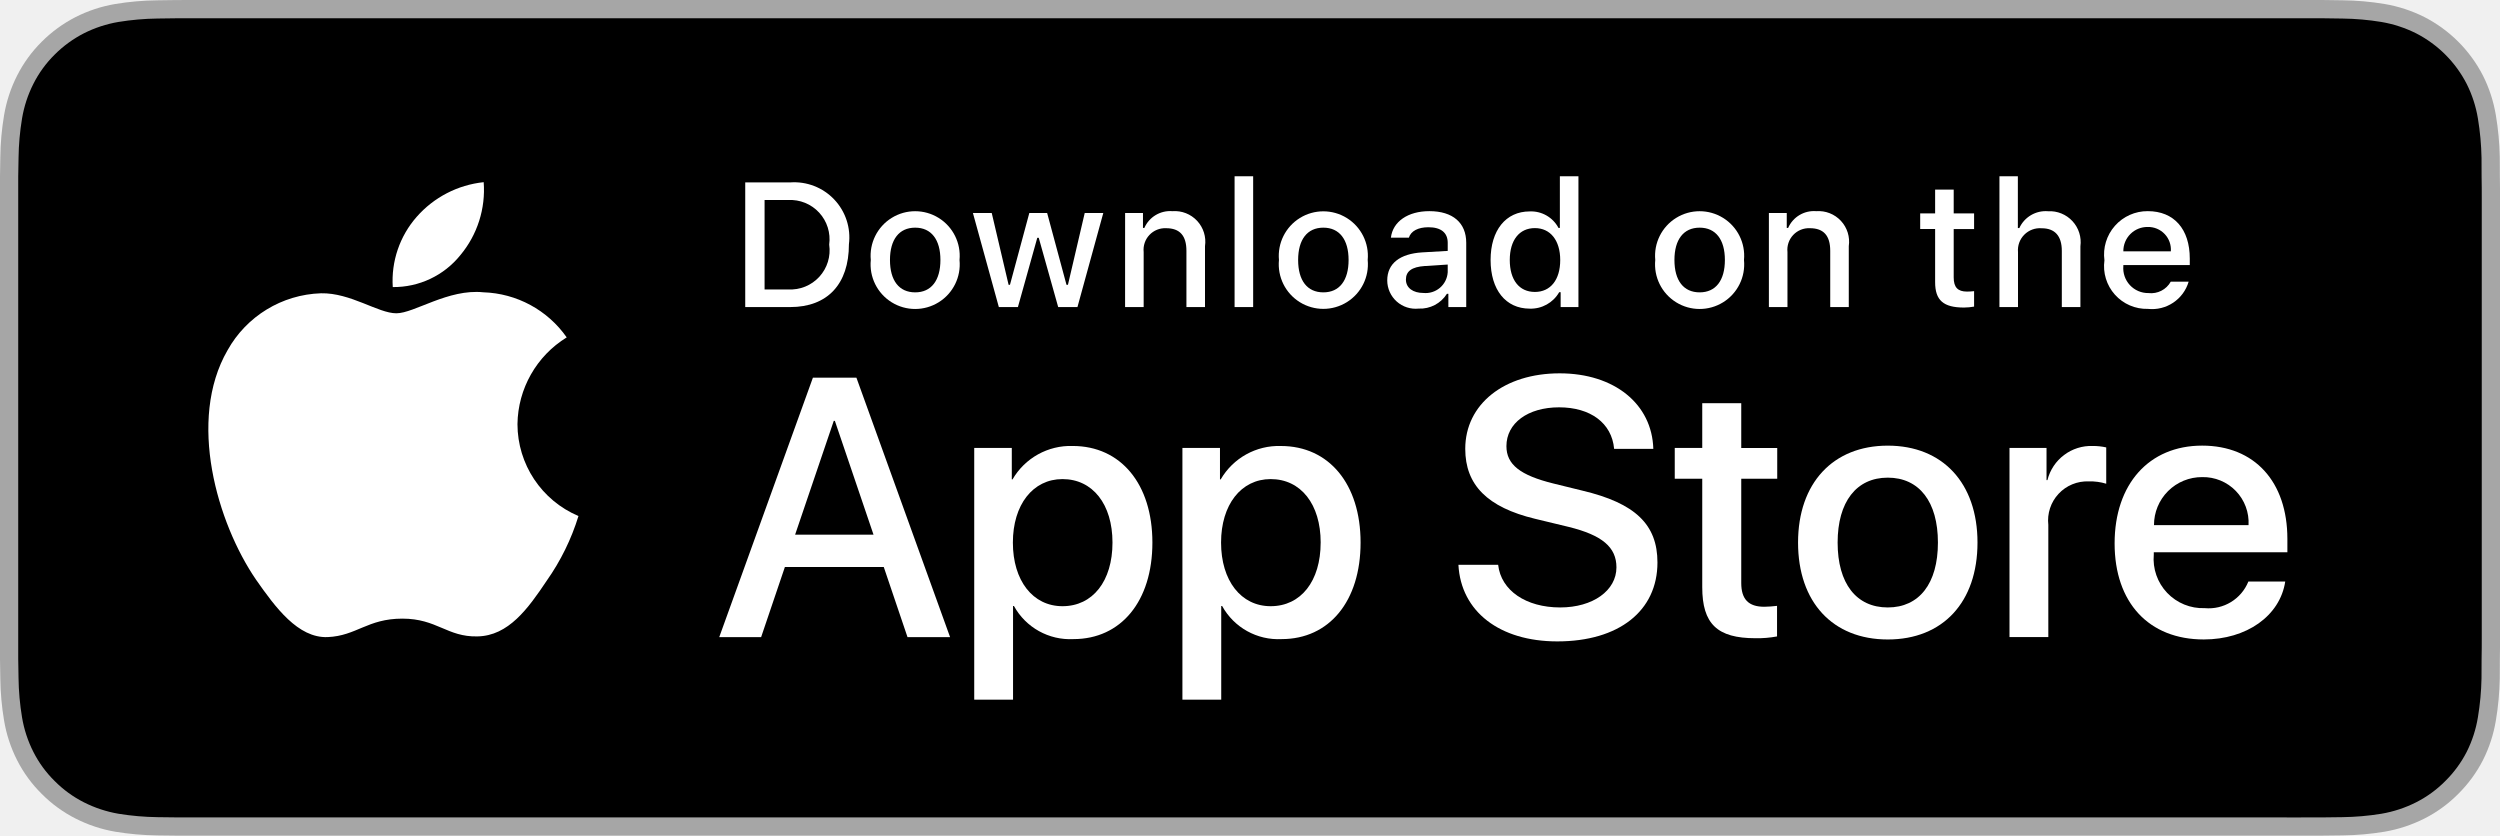
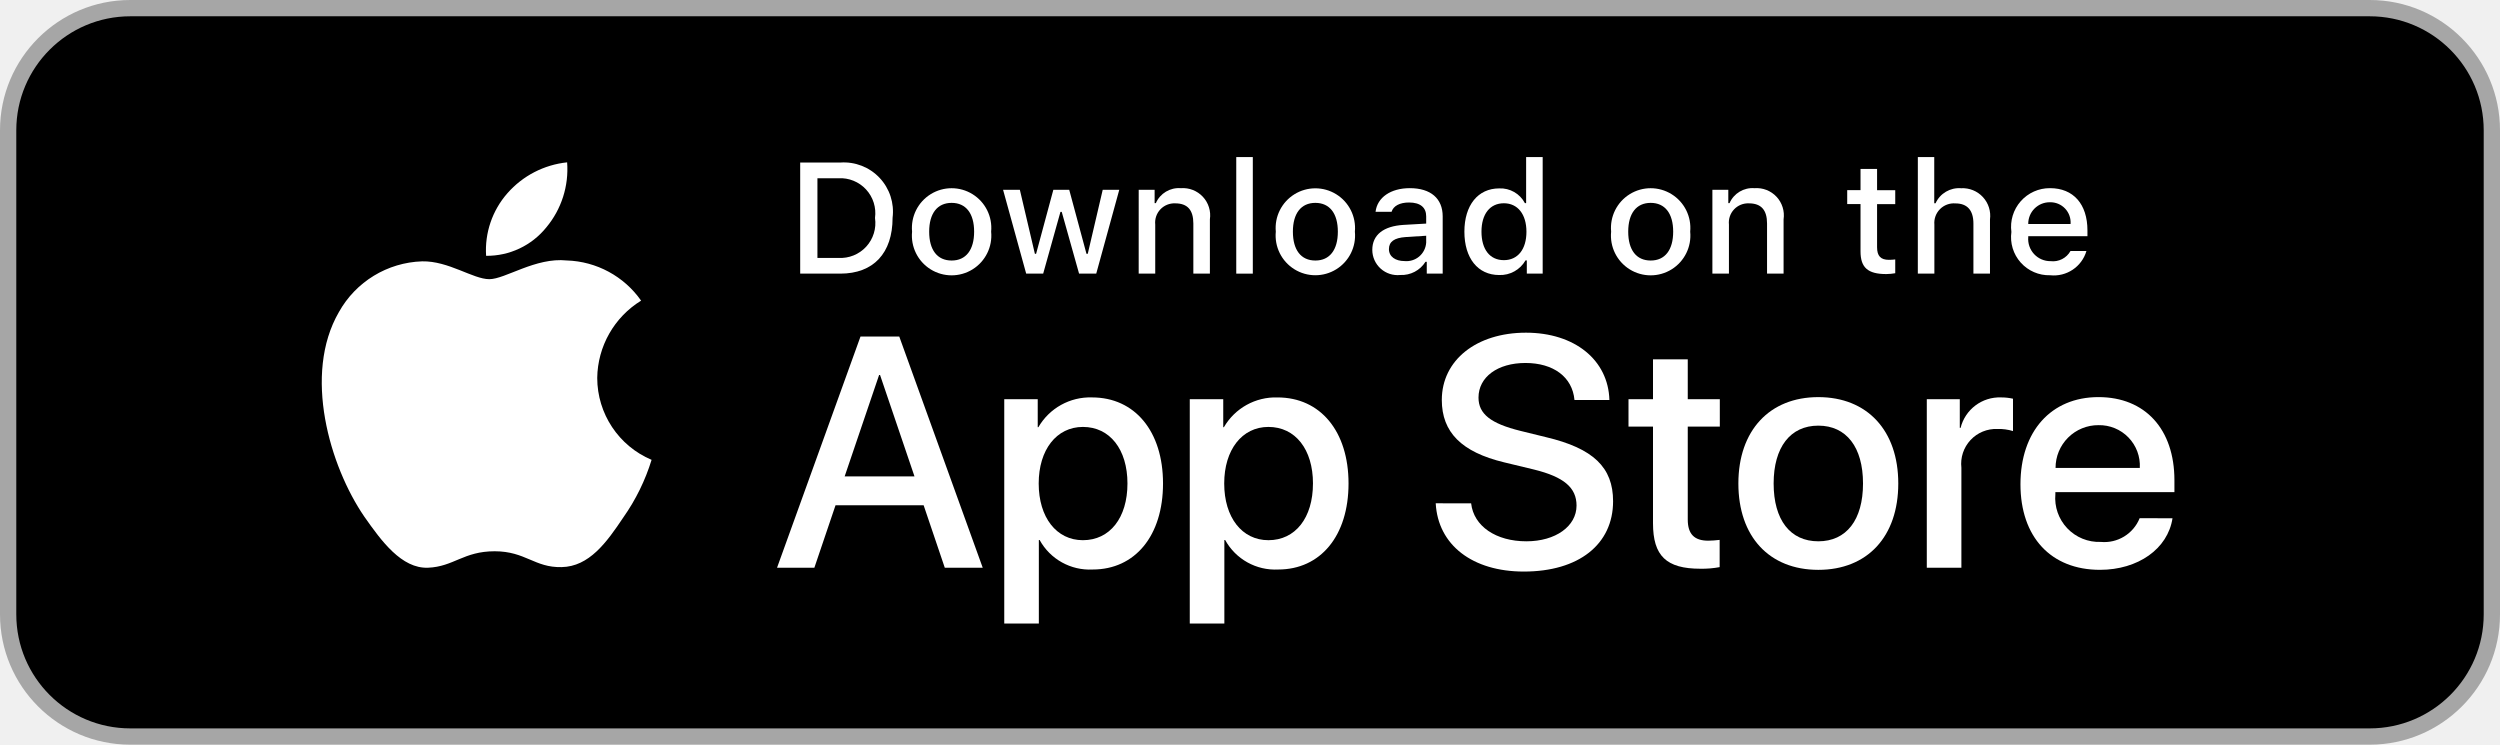
- <svg xmlns="http://www.w3.org/2000/svg" id="livetype" width="119.664" height="40" viewBox="0 0 119.664 40">
-   <g>
+ <svg xmlns="http://www.w3.org/2000/svg" id="livetype" width="134.286" height="40" viewBox="0 0 134.286 40">
+   <rect width="134.286" height="40" rx="7" style="fill: #a6a6a6" />
+   <rect x=".875" y=".875" width="132.536" height="38.25" rx="6.125" />
+   <g transform="translate(7.31082)">
    <g>
-       <g>
-         <path d="M110.135,0H9.535c-.367,0-.729,0-1.095.002-.306.002-.61.008-.919.013A13.215,13.215,0,0,0,5.517.191a6.665,6.665,0,0,0-1.901.627A6.438,6.438,0,0,0,1.998,1.997,6.258,6.258,0,0,0,.819,3.618a6.601,6.601,0,0,0-.625,1.903,12.993,12.993,0,0,0-.179,2.002C.006,7.83.005,8.138,0,8.444V31.559c.005.31.006.611.015.922a12.992,12.992,0,0,0,.179,2.002,6.588,6.588,0,0,0,.625,1.904A6.208,6.208,0,0,0,1.998,38.001a6.274,6.274,0,0,0,1.619,1.179,6.701,6.701,0,0,0,1.901.631,13.455,13.455,0,0,0,2.004.177c.309.007.613.011.919.011C8.806,40,9.168,40,9.535,40H110.135c.359,0,.725,0,1.084-.002.305,0,.617-.004.922-.011a13.279,13.279,0,0,0,2-.177,6.804,6.804,0,0,0,1.908-.631,6.277,6.277,0,0,0,1.617-1.179,6.395,6.395,0,0,0,1.182-1.614,6.604,6.604,0,0,0,.619-1.904,13.506,13.506,0,0,0,.186-2.002c.004-.311.004-.611.004-.922.008-.363.008-.725.008-1.094V9.536c0-.366,0-.729-.008-1.092,0-.307,0-.614-.004-.921a13.507,13.507,0,0,0-.186-2.002,6.618,6.618,0,0,0-.619-1.903,6.466,6.466,0,0,0-2.799-2.8,6.768,6.768,0,0,0-1.908-.627,13.044,13.044,0,0,0-2-.177c-.305-.005-.617-.011-.922-.013-.359-.002-.725-.002-1.084-.002Z" style="fill: #a6a6a6" />
-         <path d="M8.445,39.125c-.305,0-.602-.004-.904-.011a12.687,12.687,0,0,1-1.869-.163,5.884,5.884,0,0,1-1.657-.548,5.406,5.406,0,0,1-1.397-1.017,5.321,5.321,0,0,1-1.021-1.397,5.722,5.722,0,0,1-.543-1.657,12.414,12.414,0,0,1-.167-1.875c-.006-.211-.015-.913-.015-.913V8.444S.882,7.753.888,7.55a12.37,12.37,0,0,1,.166-1.872,5.755,5.755,0,0,1,.543-1.662A5.373,5.373,0,0,1,2.612,2.618,5.565,5.565,0,0,1,4.014,1.595a5.823,5.823,0,0,1,1.653-.544A12.586,12.586,0,0,1,7.543.887L8.445.875H111.214l.913.013a12.385,12.385,0,0,1,1.858.163,5.938,5.938,0,0,1,1.671.548,5.594,5.594,0,0,1,2.415,2.42,5.763,5.763,0,0,1,.535,1.649,12.995,12.995,0,0,1,.174,1.887c.003.283.003.587.003.89.008.375.008.732.008,1.092V30.465c0,.363,0,.718-.008,1.075,0,.325,0,.623-.004.93a12.731,12.731,0,0,1-.171,1.853,5.739,5.739,0,0,1-.54,1.67,5.48,5.48,0,0,1-1.016,1.386,5.413,5.413,0,0,1-1.399,1.022,5.862,5.862,0,0,1-1.668.55,12.542,12.542,0,0,1-1.869.163c-.293.007-.6.011-.897.011l-1.084.002Z" />
-       </g>
      <g id="_Group_" data-name="&lt;Group&gt;">
        <g id="_Group_2" data-name="&lt;Group&gt;">
          <g id="_Group_3" data-name="&lt;Group&gt;">
            <path id="_Path_" data-name="&lt;Path&gt;" d="M24.769,20.301a4.949,4.949,0,0,1,2.357-4.152,5.066,5.066,0,0,0-3.991-2.158c-1.679-.176-3.307,1.005-4.163,1.005-.872,0-2.19-.987-3.608-.958a5.315,5.315,0,0,0-4.473,2.728c-1.934,3.348-.491,8.269,1.361,10.976.927,1.325,2.01,2.806,3.428,2.753,1.387-.058,1.905-.884,3.579-.884,1.659,0,2.145.884,3.591.851,1.488-.024,2.426-1.331,3.321-2.669a10.962,10.962,0,0,0,1.518-3.093A4.782,4.782,0,0,1,24.769,20.301Z" style="fill: #fff" />
            <path id="_Path_2" data-name="&lt;Path&gt;" d="M22.037,12.211a4.872,4.872,0,0,0,1.115-3.491,4.957,4.957,0,0,0-3.208,1.66,4.636,4.636,0,0,0-1.144,3.361A4.099,4.099,0,0,0,22.037,12.211Z" style="fill: #fff" />
          </g>
        </g>
        <g>
          <path d="M42.302,27.14h-4.733l-1.137,3.356H34.427l4.483-12.418h2.083l4.483,12.418H43.438ZM38.059,25.591h3.752l-1.85-5.447h-.052Z" style="fill: #fff" />
          <path d="M55.16,25.97c0,2.813-1.506,4.621-3.778,4.621a3.069,3.069,0,0,1-2.849-1.584h-.043v4.484h-1.858V21.442H48.43v1.506h.034a3.212,3.212,0,0,1,2.883-1.601C53.645,21.348,55.16,23.164,55.16,25.97Zm-1.91,0c0-1.833-.947-3.038-2.393-3.038-1.42,0-2.375,1.23-2.375,3.038,0,1.824.955,3.046,2.375,3.046C52.302,29.016,53.25,27.819,53.25,25.97Z" style="fill: #fff" />
          <path d="M65.125,25.97c0,2.813-1.506,4.621-3.778,4.621a3.069,3.069,0,0,1-2.849-1.584h-.043v4.484h-1.858V21.442H58.395v1.506h.034A3.212,3.212,0,0,1,61.312,21.348C63.61,21.348,65.125,23.164,65.125,25.97Zm-1.91,0c0-1.833-.947-3.038-2.393-3.038-1.42,0-2.375,1.23-2.375,3.038,0,1.824.955,3.046,2.375,3.046C62.267,29.016,63.214,27.819,63.214,25.97Z" style="fill: #fff" />
          <path d="M71.71,27.036c.138,1.231,1.334,2.04,2.969,2.04,1.566,0,2.693-.809,2.693-1.919,0-.964-.68-1.541-2.289-1.937l-1.609-.388c-2.28-.551-3.339-1.617-3.339-3.348,0-2.143,1.867-3.614,4.519-3.614,2.624,0,4.423,1.472,4.483,3.614h-1.876c-.112-1.239-1.137-1.987-2.634-1.987s-2.521.757-2.521,1.858c0,.878.654,1.395,2.255,1.79l1.368.336c2.548.603,3.606,1.626,3.606,3.442,0,2.323-1.851,3.778-4.794,3.778-2.754,0-4.613-1.421-4.733-3.667Z" style="fill: #fff" />
          <path d="M83.346,19.3v2.143h1.722v1.472H83.346v4.991c0,.775.345,1.137,1.102,1.137a5.808,5.808,0,0,0,.611-.043v1.463a5.104,5.104,0,0,1-1.032.086c-1.833,0-2.548-.688-2.548-2.444V22.914H80.163V21.442H81.479V19.3Z" style="fill: #fff" />
          <path d="M86.065,25.97c0-2.849,1.678-4.639,4.294-4.639,2.625,0,4.295,1.79,4.295,4.639,0,2.856-1.661,4.639-4.295,4.639C87.726,30.608,86.065,28.826,86.065,25.97Zm6.695,0c0-1.954-.896-3.107-2.401-3.107s-2.4,1.162-2.4,3.107c0,1.962.895,3.106,2.4,3.106S92.76,27.932,92.76,25.97Z" style="fill: #fff" />
          <path d="M96.186,21.442h1.772v1.541h.043a2.159,2.159,0,0,1,2.178-1.636,2.866,2.866,0,0,1,.637.069v1.738a2.598,2.598,0,0,0-.835-.112,1.873,1.873,0,0,0-1.937,2.083v5.37h-1.858Z" style="fill: #fff" />
          <path d="M109.384,27.837c-.25,1.644-1.851,2.771-3.898,2.771-2.634,0-4.269-1.765-4.269-4.596,0-2.84,1.644-4.682,4.19-4.682,2.505,0,4.08,1.721,4.08,4.466v.637h-6.395v.112a2.358,2.358,0,0,0,2.436,2.564,2.048,2.048,0,0,0,2.091-1.273Zm-6.282-2.702h4.526a2.177,2.177,0,0,0-2.221-2.298A2.292,2.292,0,0,0,103.102,25.135Z" style="fill: #fff" />
        </g>
      </g>
    </g>
    <g id="_Group_4" data-name="&lt;Group&gt;">
      <g>
        <path d="M37.826,8.731a2.64,2.64,0,0,1,2.808,2.965c0,1.906-1.03,3.002-2.808,3.002H35.671V8.731Zm-1.229,5.123h1.125a1.876,1.876,0,0,0,1.968-2.146,1.881,1.881,0,0,0-1.968-2.134h-1.125Z" style="fill: #fff" />
        <path d="M41.681,12.444a2.133,2.133,0,1,1,4.247,0,2.134,2.134,0,1,1-4.247,0Zm3.333,0c0-.976-.438-1.547-1.208-1.547-.772,0-1.207.571-1.207,1.547,0,.984.435,1.55,1.207,1.55C44.575,13.995,45.014,13.424,45.014,12.444Z" style="fill: #fff" />
        <path d="M51.573,14.698h-.922l-.931-3.316h-.07l-.927,3.316h-.913l-1.241-4.503h.901l.807,3.436h.066l.926-3.436h.853l.926,3.436h.07l.803-3.436h.889Z" style="fill: #fff" />
        <path d="M53.854,10.195H54.709v.715h.066a1.348,1.348,0,0,1,1.344-.802,1.465,1.465,0,0,1,1.559,1.675v2.915h-.889V12.006c0-.724-.314-1.083-.972-1.083a1.033,1.033,0,0,0-1.075,1.141v2.634h-.889Z" style="fill: #fff" />
        <path d="M59.094,8.437h.889v6.261h-.889Z" style="fill: #fff" />
        <path d="M61.218,12.444a2.133,2.133,0,1,1,4.248,0,2.134,2.134,0,1,1-4.248,0Zm3.333,0c0-.976-.438-1.547-1.208-1.547-.772,0-1.207.571-1.207,1.547,0,.984.435,1.55,1.207,1.55C64.112,13.995,64.551,13.424,64.551,12.444Z" style="fill: #fff" />
        <path d="M66.401,13.424c0-.811.604-1.278,1.675-1.344l1.22-.07v-.389c0-.476-.314-.744-.922-.744-.496,0-.84.182-.938.5h-.86c.091-.773.818-1.27,1.84-1.27,1.129,0,1.766.562,1.766,1.513v3.077h-.855v-.633h-.07a1.515,1.515,0,0,1-1.353.707A1.36,1.36,0,0,1,66.401,13.424Zm2.895-.385v-.376l-1.1.07c-.62.042-.901.252-.901.649,0,.405.352.641.835.641A1.062,1.062,0,0,0,69.295,13.04Z" style="fill: #fff" />
        <path d="M71.348,12.444c0-1.423.731-2.324,1.869-2.324a1.484,1.484,0,0,1,1.381.79h.066V8.437h.889v6.261h-.852v-.711h-.07a1.563,1.563,0,0,1-1.414.786C72.072,14.772,71.348,13.871,71.348,12.444Zm.918,0c0,.955.45,1.53,1.203,1.53.749,0,1.212-.583,1.212-1.526,0-.938-.468-1.53-1.212-1.53C72.721,10.918,72.266,11.497,72.266,12.444Z" style="fill: #fff" />
        <path d="M79.23,12.444a2.133,2.133,0,1,1,4.247,0,2.134,2.134,0,1,1-4.247,0Zm3.333,0c0-.976-.438-1.547-1.208-1.547-.772,0-1.207.571-1.207,1.547,0,.984.435,1.55,1.207,1.55C82.125,13.995,82.563,13.424,82.563,12.444Z" style="fill: #fff" />
        <path d="M84.669,10.195h.855v.715h.066a1.348,1.348,0,0,1,1.344-.802,1.465,1.465,0,0,1,1.559,1.675v2.915H87.605V12.006c0-.724-.314-1.083-.972-1.083a1.033,1.033,0,0,0-1.075,1.141v2.634h-.889Z" style="fill: #fff" />
        <path d="M93.515,9.074v1.142h.976v.749h-.976V13.279c0,.472.194.678.637.678a2.967,2.967,0,0,0,.339-.021v.74a2.916,2.916,0,0,1-.483.045c-.988,0-1.382-.348-1.382-1.216v-2.543h-.715v-.749h.715V9.074Z" style="fill: #fff" />
        <path d="M95.705,8.437h.881v2.481h.07a1.386,1.386,0,0,1,1.373-.807,1.483,1.483,0,0,1,1.551,1.679v2.907H98.69v-2.688c0-.719-.335-1.083-.963-1.083a1.052,1.052,0,0,0-1.134,1.142v2.63h-.889Z" style="fill: #fff" />
        <path d="M104.761,13.482a1.828,1.828,0,0,1-1.951,1.303A2.045,2.045,0,0,1,100.73,12.46a2.077,2.077,0,0,1,2.076-2.353c1.253,0,2.009.856,2.009,2.27V12.688h-3.18v.05a1.19,1.19,0,0,0,1.199,1.29,1.079,1.079,0,0,0,1.071-.546Zm-3.126-1.451h2.274a1.086,1.086,0,0,0-1.108-1.167A1.152,1.152,0,0,0,101.635,12.031Z" style="fill: #fff" />
      </g>
    </g>
  </g>
</svg>
